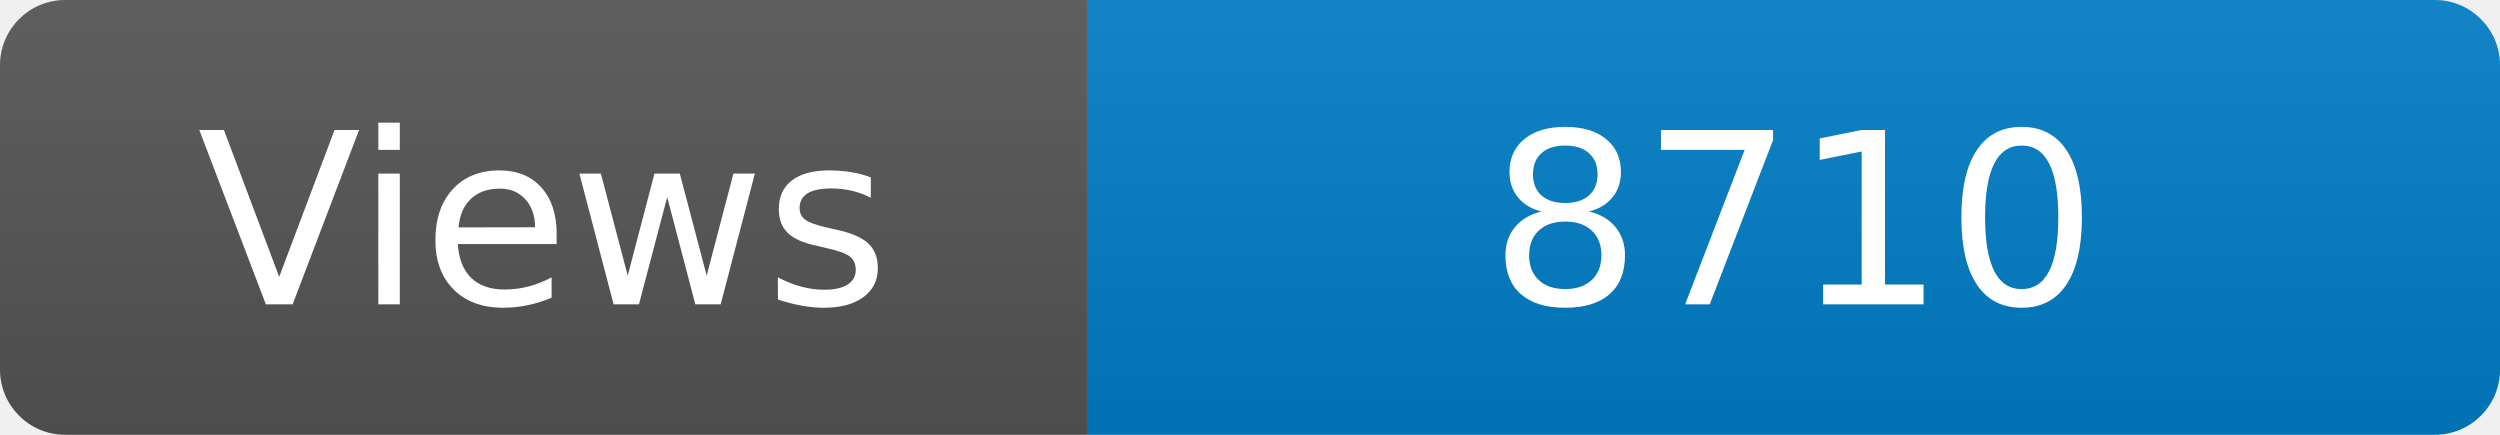
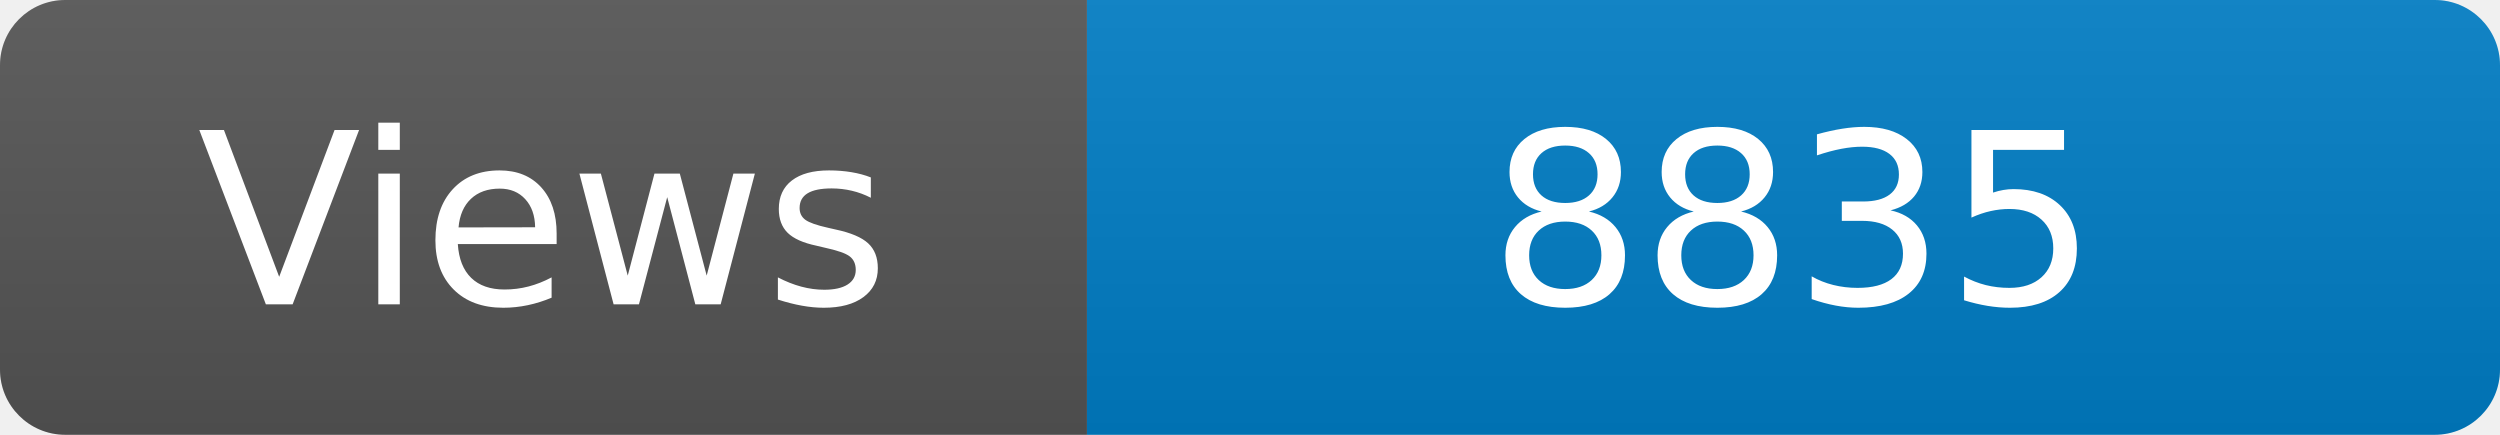
<svg xmlns="http://www.w3.org/2000/svg" width="115" height="20" role="img" aria-label="Maintained?: yes">
  <linearGradient id="s" x2="0" y2="100%">
    <stop offset="0" stop-color="#bbb" stop-opacity=".1" />
    <stop offset="1" stop-opacity=".1" />
  </linearGradient>
  <clipPath id="r">
    <rect width="115" height="20" rx="3" fill="#fff" />
  </clipPath>
  <g clip-path="url(#r)">
    <rect width="50" height="20" fill="#555" />
    <rect x="50" width="160" height="20" fill="#007ec6" />
    <rect width="115" height="20" fill="url(#s)" />
  </g>
  <g fill="#fff" text-anchor="middle" font-family="Verdana,Geneva,DejaVu Sans,sans-serif" font-size="110">
    <text x="250" y="140" transform="scale(.1)" fill="#fff">Views</text>
-     <text x="825" y="140" transform="scale(.1)" fill="#fff">8710</text>
+     <text x="825" y="140" transform="scale(.1)" fill="#fff">8835</text>
  </g>
</svg>
